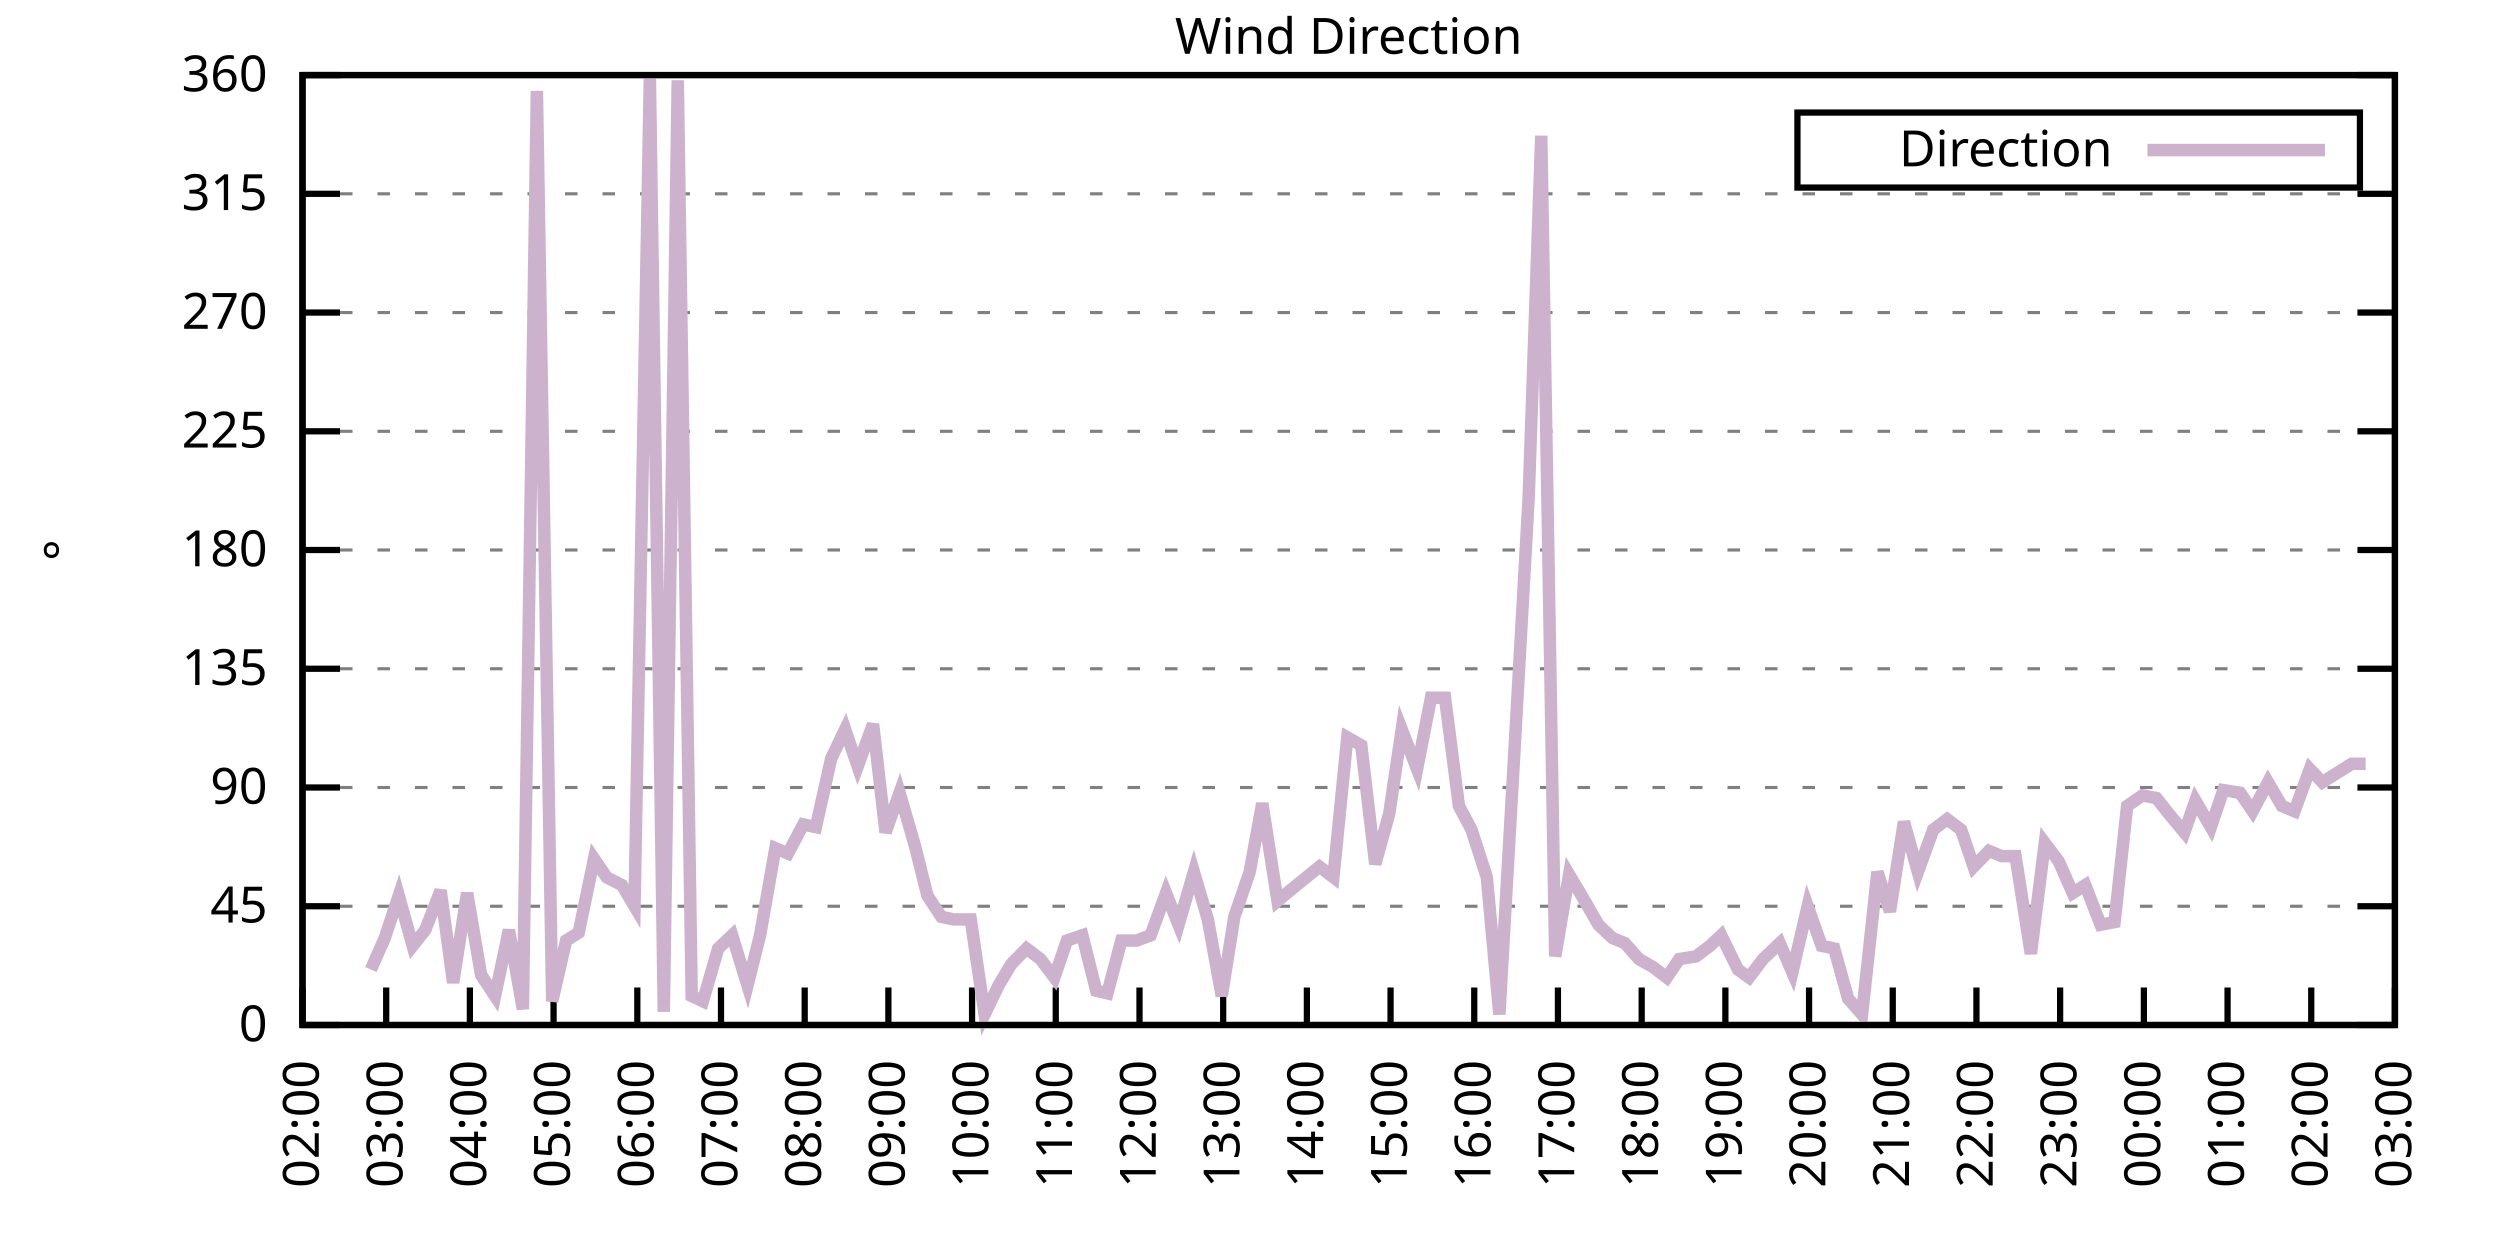
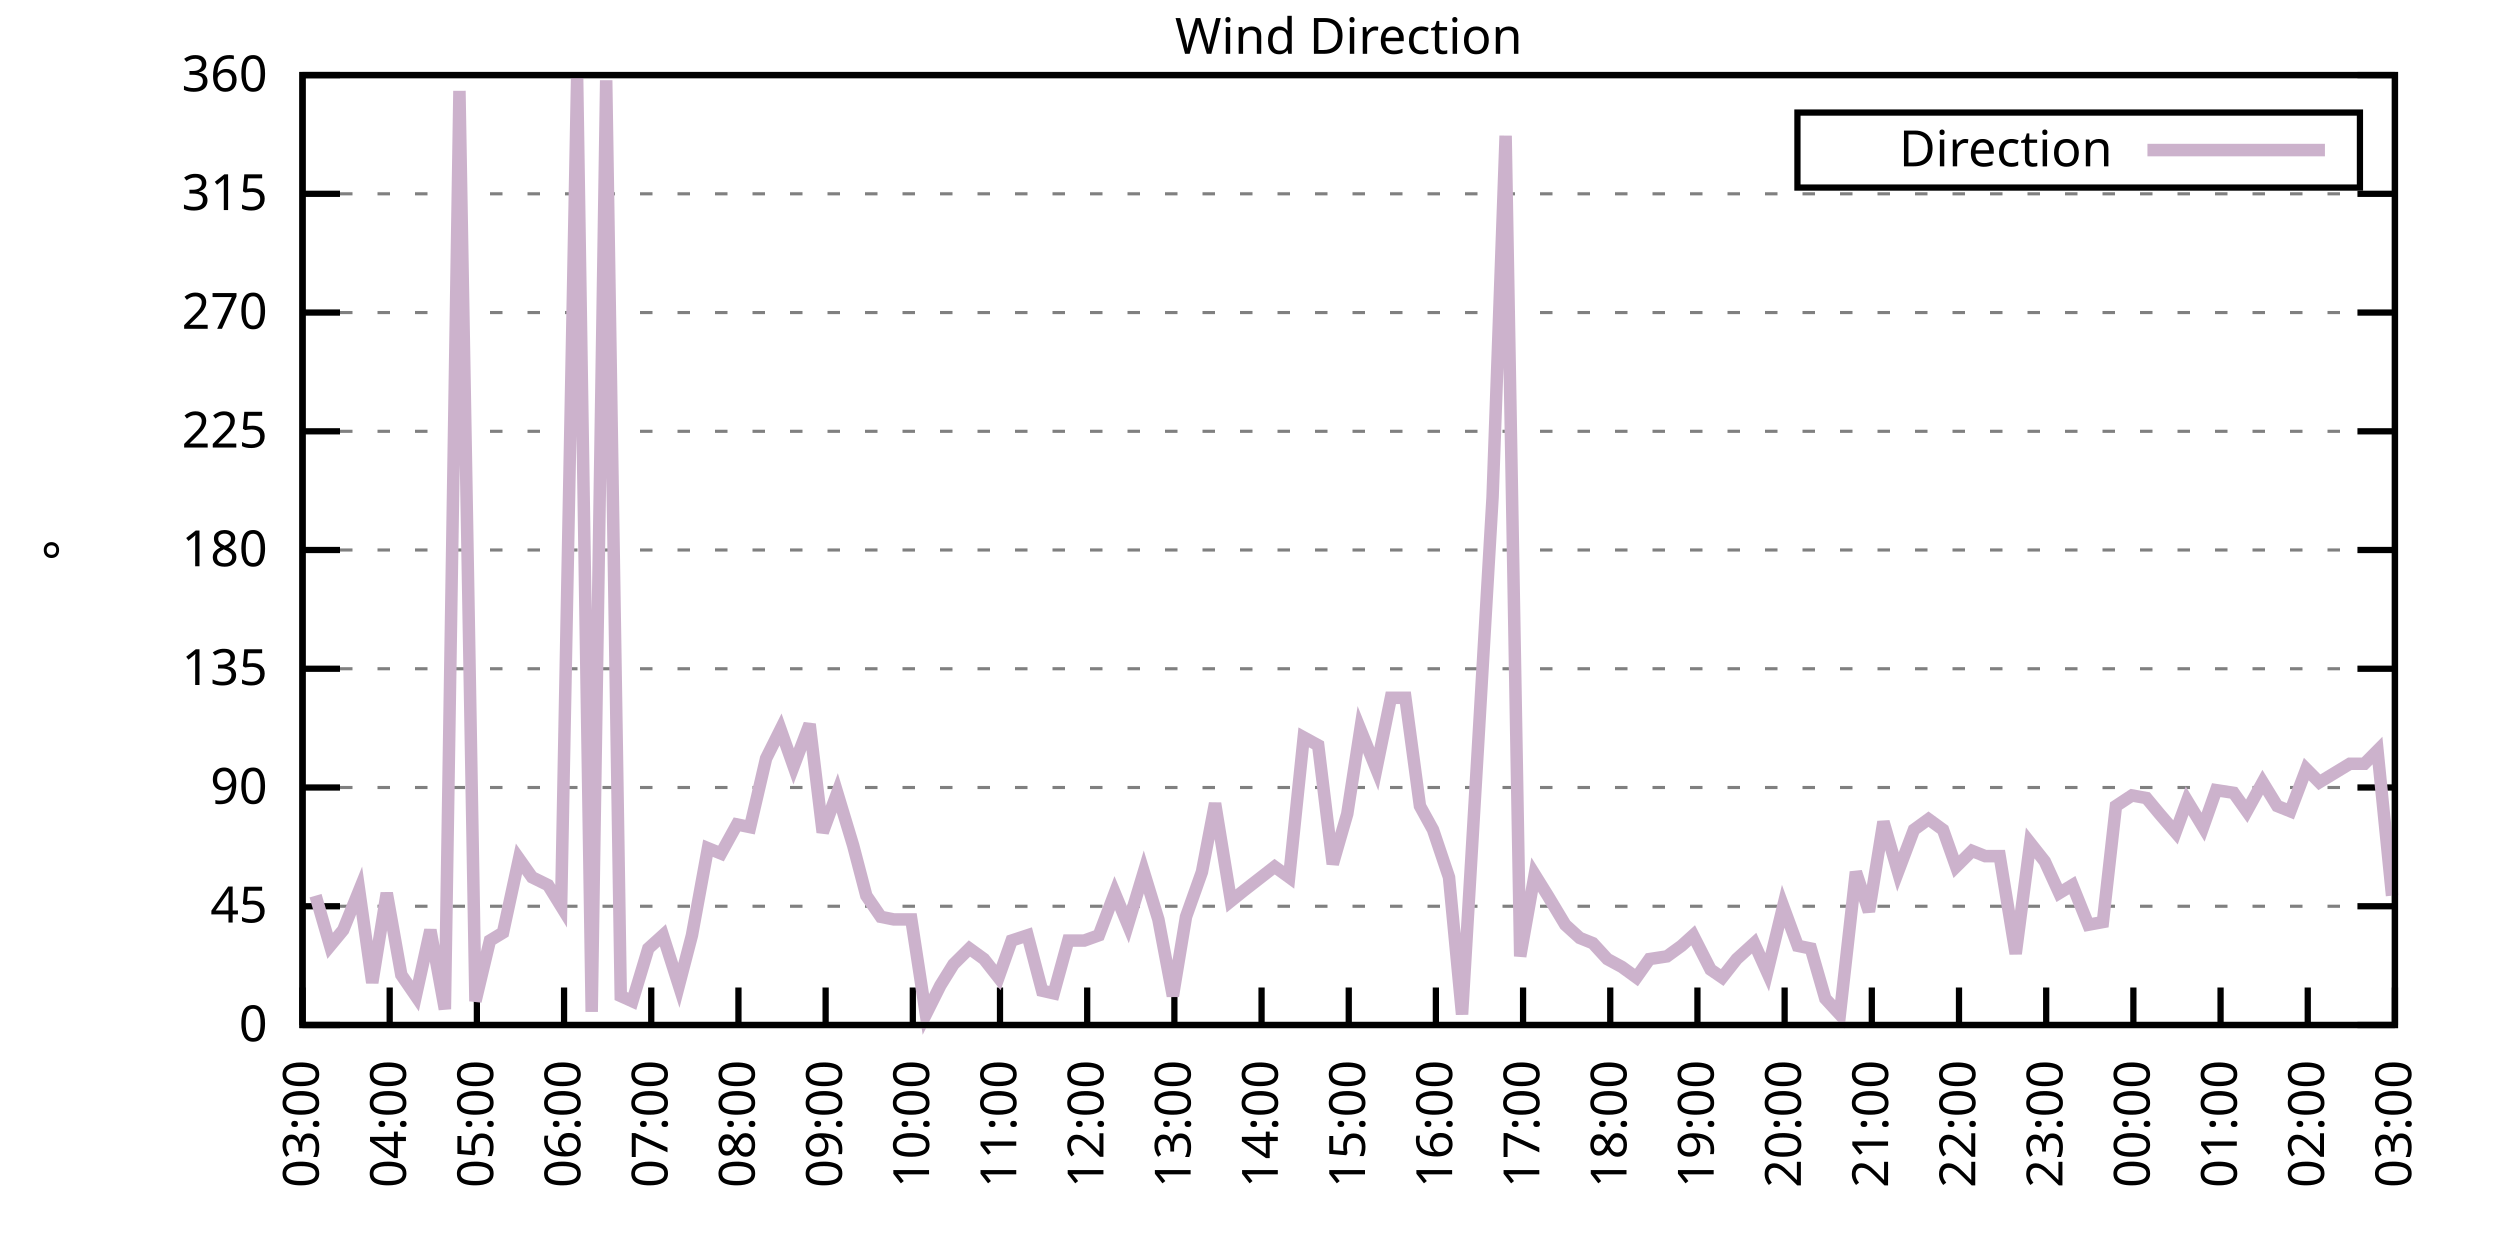
<svg xmlns="http://www.w3.org/2000/svg" xmlns:xlink="http://www.w3.org/1999/xlink" width="400" height="200" viewBox="0 0 400 200">
  <g id="gnuplot_canvas">
    <rect x="0" y="0" width="400" height="200" fill="none" />
    <defs>
      <circle id="gpDot" r="0.5" stroke-width="0.5" stroke="currentColor" />
      <path id="gpPt0" stroke-width="0.333" stroke="currentColor" d="M-1,0 h2 M0,-1 v2" />
      <path id="gpPt1" stroke-width="0.333" stroke="currentColor" d="M-1,-1 L1,1 M1,-1 L-1,1" />
      <path id="gpPt2" stroke-width="0.333" stroke="currentColor" d="M-1,0 L1,0 M0,-1 L0,1 M-1,-1 L1,1 M-1,1 L1,-1" />
      <rect id="gpPt3" stroke-width="0.333" stroke="currentColor" x="-1" y="-1" width="2" height="2" />
      <rect id="gpPt4" stroke-width="0.333" stroke="currentColor" fill="currentColor" x="-1" y="-1" width="2" height="2" />
      <circle id="gpPt5" stroke-width="0.333" stroke="currentColor" cx="0" cy="0" r="1" />
      <use xlink:href="#gpPt5" id="gpPt6" fill="currentColor" stroke="none" />
      <path id="gpPt7" stroke-width="0.333" stroke="currentColor" d="M0,-1.33 L-1.33,0.67 L1.33,0.67 z" />
      <use xlink:href="#gpPt7" id="gpPt8" fill="currentColor" stroke="none" />
      <use xlink:href="#gpPt7" id="gpPt9" stroke="currentColor" transform="rotate(180)" />
      <use xlink:href="#gpPt9" id="gpPt10" fill="currentColor" stroke="none" />
      <use xlink:href="#gpPt3" id="gpPt11" stroke="currentColor" transform="rotate(45)" />
      <use xlink:href="#gpPt11" id="gpPt12" fill="currentColor" stroke="none" />
      <path id="gpPt13" stroke-width="0.333" stroke="currentColor" d="M0,1.330 L1.265,0.411 L0.782,-1.067 L-0.782,-1.076 L-1.265,0.411 z" />
      <use xlink:href="#gpPt13" id="gpPt14" fill="currentColor" stroke="none" />
      <filter id="textbox" filterUnits="objectBoundingBox" x="0" y="0" height="1" width="1">
        <feFlood flood-color="white" flood-opacity="1" result="bgnd" />
        <feComposite in="SourceGraphic" in2="bgnd" operator="atop" />
      </filter>
      <filter id="greybox" filterUnits="objectBoundingBox" x="0" y="0" height="1" width="1">
        <feFlood flood-color="lightgrey" flood-opacity="1" result="grey" />
        <feComposite in="SourceGraphic" in2="grey" operator="atop" />
      </filter>
    </defs>
    <g fill="none" color="white" stroke="currentColor" stroke-width="1.00" stroke-linecap="butt" stroke-linejoin="miter">
</g>
    <g fill="none" color="black" stroke="currentColor" stroke-width="1.00" stroke-linecap="butt" stroke-linejoin="miter">
      <g stroke="none" shape-rendering="crispEdges">
        <polygon fill="rgb(255, 255, 255)" points="48.40,164.00 383.18,164.00 383.18,12.02 48.40,12.02 " />
      </g>
    </g>
    <g fill="none" color="black" stroke="currentColor" stroke-width="1.00" stroke-linecap="butt" stroke-linejoin="miter">
</g>
    <g fill="none" color="black" stroke="black" stroke-width="0.50" stroke-linecap="butt" stroke-linejoin="miter">
</g>
    <g fill="none" color="gray" stroke="currentColor" stroke-width="0.50" stroke-linecap="butt" stroke-linejoin="miter">
      <path stroke="gray" stroke-dasharray="2,4" class="gridline" d="M48.40,164.00 L383.19,164.00  " />
    </g>
    <g fill="none" color="gray" stroke="gray" stroke-width="1.00" stroke-linecap="butt" stroke-linejoin="miter">
</g>
    <g fill="none" color="black" stroke="currentColor" stroke-width="1.00" stroke-linecap="butt" stroke-linejoin="miter">
      <path stroke="black" d="M48.40,164.00 L54.40,164.00 M383.19,164.00 L377.19,164.00  " />
      <g transform="translate(42.80,166.60)" stroke="none" fill="black" font-family="Sans" font-size="8.00" text-anchor="end">
        <text>
          <tspan font-family="Sans"> 0</tspan>
        </text>
      </g>
    </g>
    <g fill="none" color="black" stroke="currentColor" stroke-width="1.00" stroke-linecap="butt" stroke-linejoin="miter">
</g>
    <g fill="none" color="black" stroke="black" stroke-width="0.50" stroke-linecap="butt" stroke-linejoin="miter">
</g>
    <g fill="none" color="gray" stroke="currentColor" stroke-width="0.50" stroke-linecap="butt" stroke-linejoin="miter">
      <path stroke="gray" stroke-dasharray="2,4" class="gridline" d="M48.40,145.00 L383.19,145.00  " />
    </g>
    <g fill="none" color="gray" stroke="gray" stroke-width="1.00" stroke-linecap="butt" stroke-linejoin="miter">
</g>
    <g fill="none" color="black" stroke="currentColor" stroke-width="1.00" stroke-linecap="butt" stroke-linejoin="miter">
      <path stroke="black" d="M48.40,145.00 L54.40,145.00 M383.19,145.00 L377.19,145.00  " />
      <g transform="translate(42.80,147.60)" stroke="none" fill="black" font-family="Sans" font-size="8.00" text-anchor="end">
        <text>
          <tspan font-family="Sans"> 45</tspan>
        </text>
      </g>
    </g>
    <g fill="none" color="black" stroke="currentColor" stroke-width="1.00" stroke-linecap="butt" stroke-linejoin="miter">
</g>
    <g fill="none" color="black" stroke="black" stroke-width="0.50" stroke-linecap="butt" stroke-linejoin="miter">
</g>
    <g fill="none" color="gray" stroke="currentColor" stroke-width="0.50" stroke-linecap="butt" stroke-linejoin="miter">
      <path stroke="gray" stroke-dasharray="2,4" class="gridline" d="M48.40,126.00 L383.19,126.00  " />
    </g>
    <g fill="none" color="gray" stroke="gray" stroke-width="1.00" stroke-linecap="butt" stroke-linejoin="miter">
</g>
    <g fill="none" color="black" stroke="currentColor" stroke-width="1.00" stroke-linecap="butt" stroke-linejoin="miter">
      <path stroke="black" d="M48.40,126.00 L54.40,126.00 M383.19,126.00 L377.19,126.00  " />
      <g transform="translate(42.80,128.60)" stroke="none" fill="black" font-family="Sans" font-size="8.00" text-anchor="end">
        <text>
          <tspan font-family="Sans"> 90</tspan>
        </text>
      </g>
    </g>
    <g fill="none" color="black" stroke="currentColor" stroke-width="1.00" stroke-linecap="butt" stroke-linejoin="miter">
</g>
    <g fill="none" color="black" stroke="black" stroke-width="0.50" stroke-linecap="butt" stroke-linejoin="miter">
</g>
    <g fill="none" color="gray" stroke="currentColor" stroke-width="0.50" stroke-linecap="butt" stroke-linejoin="miter">
      <path stroke="gray" stroke-dasharray="2,4" class="gridline" d="M48.40,107.00 L383.19,107.00  " />
    </g>
    <g fill="none" color="gray" stroke="gray" stroke-width="1.00" stroke-linecap="butt" stroke-linejoin="miter">
</g>
    <g fill="none" color="black" stroke="currentColor" stroke-width="1.00" stroke-linecap="butt" stroke-linejoin="miter">
      <path stroke="black" d="M48.40,107.00 L54.40,107.00 M383.19,107.00 L377.19,107.00  " />
      <g transform="translate(42.80,109.60)" stroke="none" fill="black" font-family="Sans" font-size="8.00" text-anchor="end">
        <text>
          <tspan font-family="Sans"> 135</tspan>
        </text>
      </g>
    </g>
    <g fill="none" color="black" stroke="currentColor" stroke-width="1.00" stroke-linecap="butt" stroke-linejoin="miter">
</g>
    <g fill="none" color="black" stroke="black" stroke-width="0.50" stroke-linecap="butt" stroke-linejoin="miter">
</g>
    <g fill="none" color="gray" stroke="currentColor" stroke-width="0.50" stroke-linecap="butt" stroke-linejoin="miter">
      <path stroke="gray" stroke-dasharray="2,4" class="gridline" d="M48.40,88.00 L383.19,88.00  " />
    </g>
    <g fill="none" color="gray" stroke="gray" stroke-width="1.00" stroke-linecap="butt" stroke-linejoin="miter">
</g>
    <g fill="none" color="black" stroke="currentColor" stroke-width="1.00" stroke-linecap="butt" stroke-linejoin="miter">
      <path stroke="black" d="M48.40,88.00 L54.40,88.00 M383.19,88.00 L377.19,88.00  " />
      <g transform="translate(42.80,90.60)" stroke="none" fill="black" font-family="Sans" font-size="8.00" text-anchor="end">
        <text>
          <tspan font-family="Sans"> 180</tspan>
        </text>
      </g>
    </g>
    <g fill="none" color="black" stroke="currentColor" stroke-width="1.00" stroke-linecap="butt" stroke-linejoin="miter">
</g>
    <g fill="none" color="black" stroke="black" stroke-width="0.50" stroke-linecap="butt" stroke-linejoin="miter">
</g>
    <g fill="none" color="gray" stroke="currentColor" stroke-width="0.50" stroke-linecap="butt" stroke-linejoin="miter">
      <path stroke="gray" stroke-dasharray="2,4" class="gridline" d="M48.40,69.01 L383.19,69.01  " />
    </g>
    <g fill="none" color="gray" stroke="gray" stroke-width="1.00" stroke-linecap="butt" stroke-linejoin="miter">
</g>
    <g fill="none" color="black" stroke="currentColor" stroke-width="1.00" stroke-linecap="butt" stroke-linejoin="miter">
      <path stroke="black" d="M48.40,69.01 L54.40,69.01 M383.19,69.01 L377.19,69.01  " />
      <g transform="translate(42.80,71.61)" stroke="none" fill="black" font-family="Sans" font-size="8.00" text-anchor="end">
        <text>
          <tspan font-family="Sans"> 225</tspan>
        </text>
      </g>
    </g>
    <g fill="none" color="black" stroke="currentColor" stroke-width="1.00" stroke-linecap="butt" stroke-linejoin="miter">
</g>
    <g fill="none" color="black" stroke="black" stroke-width="0.50" stroke-linecap="butt" stroke-linejoin="miter">
</g>
    <g fill="none" color="gray" stroke="currentColor" stroke-width="0.50" stroke-linecap="butt" stroke-linejoin="miter">
      <path stroke="gray" stroke-dasharray="2,4" class="gridline" d="M48.40,50.01 L383.19,50.01  " />
    </g>
    <g fill="none" color="gray" stroke="gray" stroke-width="1.00" stroke-linecap="butt" stroke-linejoin="miter">
</g>
    <g fill="none" color="black" stroke="currentColor" stroke-width="1.00" stroke-linecap="butt" stroke-linejoin="miter">
      <path stroke="black" d="M48.40,50.01 L54.40,50.01 M383.19,50.01 L377.19,50.01  " />
      <g transform="translate(42.80,52.61)" stroke="none" fill="black" font-family="Sans" font-size="8.00" text-anchor="end">
        <text>
          <tspan font-family="Sans"> 270</tspan>
        </text>
      </g>
    </g>
    <g fill="none" color="black" stroke="currentColor" stroke-width="1.00" stroke-linecap="butt" stroke-linejoin="miter">
</g>
    <g fill="none" color="black" stroke="black" stroke-width="0.50" stroke-linecap="butt" stroke-linejoin="miter">
</g>
    <g fill="none" color="gray" stroke="currentColor" stroke-width="0.50" stroke-linecap="butt" stroke-linejoin="miter">
      <path stroke="gray" stroke-dasharray="2,4" class="gridline" d="M48.40,31.01 L383.19,31.01  " />
    </g>
    <g fill="none" color="gray" stroke="gray" stroke-width="1.00" stroke-linecap="butt" stroke-linejoin="miter">
</g>
    <g fill="none" color="black" stroke="currentColor" stroke-width="1.00" stroke-linecap="butt" stroke-linejoin="miter">
      <path stroke="black" d="M48.40,31.01 L54.40,31.01 M383.19,31.01 L377.19,31.01  " />
      <g transform="translate(42.80,33.61)" stroke="none" fill="black" font-family="Sans" font-size="8.00" text-anchor="end">
        <text>
          <tspan font-family="Sans"> 315</tspan>
        </text>
      </g>
    </g>
    <g fill="none" color="black" stroke="currentColor" stroke-width="1.00" stroke-linecap="butt" stroke-linejoin="miter">
</g>
    <g fill="none" color="black" stroke="black" stroke-width="0.50" stroke-linecap="butt" stroke-linejoin="miter">
</g>
    <g fill="none" color="gray" stroke="currentColor" stroke-width="0.50" stroke-linecap="butt" stroke-linejoin="miter">
      <path stroke="gray" stroke-dasharray="2,4" class="gridline" d="M48.40,12.01 L383.19,12.01  " />
    </g>
    <g fill="none" color="gray" stroke="gray" stroke-width="1.00" stroke-linecap="butt" stroke-linejoin="miter">
</g>
    <g fill="none" color="black" stroke="currentColor" stroke-width="1.00" stroke-linecap="butt" stroke-linejoin="miter">
      <path stroke="black" d="M48.40,12.01 L54.40,12.01 M383.19,12.01 L377.19,12.01  " />
      <g transform="translate(42.80,14.61)" stroke="none" fill="black" font-family="Sans" font-size="8.00" text-anchor="end">
        <text>
          <tspan font-family="Sans"> 360</tspan>
        </text>
      </g>
    </g>
    <g fill="none" color="black" stroke="currentColor" stroke-width="1.00" stroke-linecap="butt" stroke-linejoin="miter">
      <path stroke="black" d="M48.40,164.00 L48.40,158.00  " />
      <g transform="translate(51.00,169.60) rotate(270.00)" stroke="none" fill="black" font-family="Sans" font-size="8.00" text-anchor="end">
        <text>
-           <tspan font-family="Sans">02:00</tspan>
-         </text>
-       </g>
-     </g>
-     <g fill="none" color="black" stroke="currentColor" stroke-width="1.00" stroke-linecap="butt" stroke-linejoin="miter">
-       <path stroke="black" d="M61.79,164.00 L61.79,158.00  " />
-       <g transform="translate(64.39,169.60) rotate(270.00)" stroke="none" fill="black" font-family="Sans" font-size="8.00" text-anchor="end">
-         <text>
          <tspan font-family="Sans">03:00</tspan>
        </text>
      </g>
    </g>
    <g fill="none" color="black" stroke="currentColor" stroke-width="1.00" stroke-linecap="butt" stroke-linejoin="miter">
-       <path stroke="black" d="M75.18,164.00 L75.18,158.00  " />
-       <g transform="translate(77.78,169.60) rotate(270.00)" stroke="none" fill="black" font-family="Sans" font-size="8.00" text-anchor="end">
+       <path stroke="black" d="M62.35,164.00 L62.35,158.00  " />
+       <g transform="translate(64.95,169.60) rotate(270.00)" stroke="none" fill="black" font-family="Sans" font-size="8.00" text-anchor="end">
        <text>
          <tspan font-family="Sans">04:00</tspan>
        </text>
      </g>
    </g>
    <g fill="none" color="black" stroke="currentColor" stroke-width="1.00" stroke-linecap="butt" stroke-linejoin="miter">
-       <path stroke="black" d="M88.57,164.00 L88.57,158.00  " />
-       <g transform="translate(91.17,169.60) rotate(270.00)" stroke="none" fill="black" font-family="Sans" font-size="8.00" text-anchor="end">
+       <path stroke="black" d="M76.30,164.00 L76.30,158.00  " />
+       <g transform="translate(78.90,169.60) rotate(270.00)" stroke="none" fill="black" font-family="Sans" font-size="8.00" text-anchor="end">
        <text>
          <tspan font-family="Sans">05:00</tspan>
        </text>
      </g>
    </g>
    <g fill="none" color="black" stroke="currentColor" stroke-width="1.00" stroke-linecap="butt" stroke-linejoin="miter">
-       <path stroke="black" d="M101.97,164.00 L101.97,158.00  " />
-       <g transform="translate(104.57,169.60) rotate(270.00)" stroke="none" fill="black" font-family="Sans" font-size="8.00" text-anchor="end">
+       <path stroke="black" d="M90.25,164.00 L90.25,158.00  " />
+       <g transform="translate(92.85,169.60) rotate(270.00)" stroke="none" fill="black" font-family="Sans" font-size="8.00" text-anchor="end">
        <text>
          <tspan font-family="Sans">06:00</tspan>
        </text>
      </g>
    </g>
    <g fill="none" color="black" stroke="currentColor" stroke-width="1.00" stroke-linecap="butt" stroke-linejoin="miter">
-       <path stroke="black" d="M115.36,164.00 L115.36,158.00  " />
-       <g transform="translate(117.96,169.60) rotate(270.00)" stroke="none" fill="black" font-family="Sans" font-size="8.00" text-anchor="end">
+       <path stroke="black" d="M104.20,164.00 L104.20,158.00  " />
+       <g transform="translate(106.80,169.60) rotate(270.00)" stroke="none" fill="black" font-family="Sans" font-size="8.00" text-anchor="end">
        <text>
          <tspan font-family="Sans">07:00</tspan>
        </text>
      </g>
    </g>
    <g fill="none" color="black" stroke="currentColor" stroke-width="1.00" stroke-linecap="butt" stroke-linejoin="miter">
-       <path stroke="black" d="M128.75,164.00 L128.75,158.00  " />
-       <g transform="translate(131.35,169.60) rotate(270.00)" stroke="none" fill="black" font-family="Sans" font-size="8.00" text-anchor="end">
+       <path stroke="black" d="M118.15,164.00 L118.15,158.00  " />
+       <g transform="translate(120.75,169.60) rotate(270.00)" stroke="none" fill="black" font-family="Sans" font-size="8.00" text-anchor="end">
        <text>
          <tspan font-family="Sans">08:00</tspan>
        </text>
      </g>
    </g>
    <g fill="none" color="black" stroke="currentColor" stroke-width="1.00" stroke-linecap="butt" stroke-linejoin="miter">
-       <path stroke="black" d="M142.14,164.00 L142.14,158.00  " />
-       <g transform="translate(144.74,169.60) rotate(270.00)" stroke="none" fill="black" font-family="Sans" font-size="8.00" text-anchor="end">
+       <path stroke="black" d="M132.10,164.00 L132.10,158.00  " />
+       <g transform="translate(134.70,169.60) rotate(270.00)" stroke="none" fill="black" font-family="Sans" font-size="8.00" text-anchor="end">
        <text>
          <tspan font-family="Sans">09:00</tspan>
        </text>
      </g>
    </g>
    <g fill="none" color="black" stroke="currentColor" stroke-width="1.00" stroke-linecap="butt" stroke-linejoin="miter">
-       <path stroke="black" d="M155.53,164.00 L155.53,158.00  " />
-       <g transform="translate(158.13,169.60) rotate(270.00)" stroke="none" fill="black" font-family="Sans" font-size="8.00" text-anchor="end">
+       <path stroke="black" d="M146.05,164.00 L146.05,158.00  " />
+       <g transform="translate(148.65,169.60) rotate(270.00)" stroke="none" fill="black" font-family="Sans" font-size="8.00" text-anchor="end">
        <text>
          <tspan font-family="Sans">10:00</tspan>
        </text>
      </g>
    </g>
    <g fill="none" color="black" stroke="currentColor" stroke-width="1.00" stroke-linecap="butt" stroke-linejoin="miter">
-       <path stroke="black" d="M168.92,164.00 L168.92,158.00  " />
-       <g transform="translate(171.52,169.60) rotate(270.00)" stroke="none" fill="black" font-family="Sans" font-size="8.00" text-anchor="end">
+       <path stroke="black" d="M160.00,164.00 L160.00,158.00  " />
+       <g transform="translate(162.60,169.60) rotate(270.00)" stroke="none" fill="black" font-family="Sans" font-size="8.00" text-anchor="end">
        <text>
          <tspan font-family="Sans">11:00</tspan>
        </text>
      </g>
    </g>
    <g fill="none" color="black" stroke="currentColor" stroke-width="1.00" stroke-linecap="butt" stroke-linejoin="miter">
-       <path stroke="black" d="M182.32,164.00 L182.32,158.00  " />
-       <g transform="translate(184.92,169.60) rotate(270.00)" stroke="none" fill="black" font-family="Sans" font-size="8.00" text-anchor="end">
+       <path stroke="black" d="M173.95,164.00 L173.95,158.00  " />
+       <g transform="translate(176.55,169.60) rotate(270.00)" stroke="none" fill="black" font-family="Sans" font-size="8.00" text-anchor="end">
        <text>
          <tspan font-family="Sans">12:00</tspan>
        </text>
      </g>
    </g>
    <g fill="none" color="black" stroke="currentColor" stroke-width="1.00" stroke-linecap="butt" stroke-linejoin="miter">
-       <path stroke="black" d="M195.71,164.00 L195.71,158.00  " />
-       <g transform="translate(198.31,169.60) rotate(270.00)" stroke="none" fill="black" font-family="Sans" font-size="8.00" text-anchor="end">
+       <path stroke="black" d="M187.90,164.00 L187.90,158.00  " />
+       <g transform="translate(190.50,169.60) rotate(270.00)" stroke="none" fill="black" font-family="Sans" font-size="8.00" text-anchor="end">
        <text>
          <tspan font-family="Sans">13:00</tspan>
        </text>
      </g>
    </g>
    <g fill="none" color="black" stroke="currentColor" stroke-width="1.00" stroke-linecap="butt" stroke-linejoin="miter">
-       <path stroke="black" d="M209.10,164.00 L209.10,158.00  " />
-       <g transform="translate(211.70,169.60) rotate(270.00)" stroke="none" fill="black" font-family="Sans" font-size="8.00" text-anchor="end">
+       <path stroke="black" d="M201.85,164.00 L201.85,158.00  " />
+       <g transform="translate(204.45,169.60) rotate(270.00)" stroke="none" fill="black" font-family="Sans" font-size="8.00" text-anchor="end">
        <text>
          <tspan font-family="Sans">14:00</tspan>
        </text>
      </g>
    </g>
    <g fill="none" color="black" stroke="currentColor" stroke-width="1.00" stroke-linecap="butt" stroke-linejoin="miter">
-       <path stroke="black" d="M222.49,164.00 L222.49,158.00  " />
-       <g transform="translate(225.09,169.60) rotate(270.00)" stroke="none" fill="black" font-family="Sans" font-size="8.00" text-anchor="end">
+       <path stroke="black" d="M215.80,164.00 L215.80,158.00  " />
+       <g transform="translate(218.40,169.60) rotate(270.00)" stroke="none" fill="black" font-family="Sans" font-size="8.00" text-anchor="end">
        <text>
          <tspan font-family="Sans">15:00</tspan>
        </text>
      </g>
    </g>
    <g fill="none" color="black" stroke="currentColor" stroke-width="1.00" stroke-linecap="butt" stroke-linejoin="miter">
-       <path stroke="black" d="M235.88,164.00 L235.88,158.00  " />
-       <g transform="translate(238.48,169.60) rotate(270.00)" stroke="none" fill="black" font-family="Sans" font-size="8.00" text-anchor="end">
+       <path stroke="black" d="M229.74,164.00 L229.74,158.00  " />
+       <g transform="translate(232.34,169.60) rotate(270.00)" stroke="none" fill="black" font-family="Sans" font-size="8.00" text-anchor="end">
        <text>
          <tspan font-family="Sans">16:00</tspan>
        </text>
      </g>
    </g>
    <g fill="none" color="black" stroke="currentColor" stroke-width="1.00" stroke-linecap="butt" stroke-linejoin="miter">
-       <path stroke="black" d="M249.27,164.00 L249.27,158.00  " />
-       <g transform="translate(251.87,169.60) rotate(270.00)" stroke="none" fill="black" font-family="Sans" font-size="8.00" text-anchor="end">
+       <path stroke="black" d="M243.69,164.00 L243.69,158.00  " />
+       <g transform="translate(246.29,169.60) rotate(270.00)" stroke="none" fill="black" font-family="Sans" font-size="8.00" text-anchor="end">
        <text>
          <tspan font-family="Sans">17:00</tspan>
        </text>
      </g>
    </g>
    <g fill="none" color="black" stroke="currentColor" stroke-width="1.00" stroke-linecap="butt" stroke-linejoin="miter">
-       <path stroke="black" d="M262.67,164.00 L262.67,158.00  " />
-       <g transform="translate(265.27,169.60) rotate(270.00)" stroke="none" fill="black" font-family="Sans" font-size="8.00" text-anchor="end">
+       <path stroke="black" d="M257.64,164.00 L257.64,158.00  " />
+       <g transform="translate(260.24,169.60) rotate(270.00)" stroke="none" fill="black" font-family="Sans" font-size="8.00" text-anchor="end">
        <text>
          <tspan font-family="Sans">18:00</tspan>
        </text>
      </g>
    </g>
    <g fill="none" color="black" stroke="currentColor" stroke-width="1.00" stroke-linecap="butt" stroke-linejoin="miter">
-       <path stroke="black" d="M276.06,164.00 L276.06,158.00  " />
-       <g transform="translate(278.66,169.60) rotate(270.00)" stroke="none" fill="black" font-family="Sans" font-size="8.00" text-anchor="end">
+       <path stroke="black" d="M271.59,164.00 L271.59,158.00  " />
+       <g transform="translate(274.19,169.60) rotate(270.00)" stroke="none" fill="black" font-family="Sans" font-size="8.00" text-anchor="end">
        <text>
          <tspan font-family="Sans">19:00</tspan>
        </text>
      </g>
    </g>
    <g fill="none" color="black" stroke="currentColor" stroke-width="1.00" stroke-linecap="butt" stroke-linejoin="miter">
-       <path stroke="black" d="M289.45,164.00 L289.45,158.00  " />
-       <g transform="translate(292.05,169.60) rotate(270.00)" stroke="none" fill="black" font-family="Sans" font-size="8.00" text-anchor="end">
+       <path stroke="black" d="M285.54,164.00 L285.54,158.00  " />
+       <g transform="translate(288.14,169.60) rotate(270.00)" stroke="none" fill="black" font-family="Sans" font-size="8.00" text-anchor="end">
        <text>
          <tspan font-family="Sans">20:00</tspan>
        </text>
      </g>
    </g>
    <g fill="none" color="black" stroke="currentColor" stroke-width="1.00" stroke-linecap="butt" stroke-linejoin="miter">
-       <path stroke="black" d="M302.84,164.00 L302.84,158.00  " />
-       <g transform="translate(305.44,169.60) rotate(270.00)" stroke="none" fill="black" font-family="Sans" font-size="8.00" text-anchor="end">
+       <path stroke="black" d="M299.49,164.00 L299.49,158.00  " />
+       <g transform="translate(302.09,169.60) rotate(270.00)" stroke="none" fill="black" font-family="Sans" font-size="8.00" text-anchor="end">
        <text>
          <tspan font-family="Sans">21:00</tspan>
        </text>
      </g>
    </g>
    <g fill="none" color="black" stroke="currentColor" stroke-width="1.00" stroke-linecap="butt" stroke-linejoin="miter">
-       <path stroke="black" d="M316.23,164.00 L316.23,158.00  " />
-       <g transform="translate(318.83,169.60) rotate(270.00)" stroke="none" fill="black" font-family="Sans" font-size="8.00" text-anchor="end">
+       <path stroke="black" d="M313.44,164.00 L313.44,158.00  " />
+       <g transform="translate(316.04,169.60) rotate(270.00)" stroke="none" fill="black" font-family="Sans" font-size="8.00" text-anchor="end">
        <text>
          <tspan font-family="Sans">22:00</tspan>
        </text>
      </g>
    </g>
    <g fill="none" color="black" stroke="currentColor" stroke-width="1.00" stroke-linecap="butt" stroke-linejoin="miter">
-       <path stroke="black" d="M329.62,164.00 L329.62,158.00  " />
-       <g transform="translate(332.22,169.60) rotate(270.00)" stroke="none" fill="black" font-family="Sans" font-size="8.00" text-anchor="end">
+       <path stroke="black" d="M327.39,164.00 L327.39,158.00  " />
+       <g transform="translate(329.99,169.60) rotate(270.00)" stroke="none" fill="black" font-family="Sans" font-size="8.00" text-anchor="end">
        <text>
          <tspan font-family="Sans">23:00</tspan>
        </text>
      </g>
    </g>
    <g fill="none" color="black" stroke="currentColor" stroke-width="1.00" stroke-linecap="butt" stroke-linejoin="miter">
-       <path stroke="black" d="M343.02,164.00 L343.02,158.00  " />
-       <g transform="translate(345.62,169.60) rotate(270.00)" stroke="none" fill="black" font-family="Sans" font-size="8.00" text-anchor="end">
+       <path stroke="black" d="M341.34,164.00 L341.34,158.00  " />
+       <g transform="translate(343.94,169.60) rotate(270.00)" stroke="none" fill="black" font-family="Sans" font-size="8.00" text-anchor="end">
        <text>
          <tspan font-family="Sans">00:00</tspan>
        </text>
      </g>
    </g>
    <g fill="none" color="black" stroke="currentColor" stroke-width="1.00" stroke-linecap="butt" stroke-linejoin="miter">
-       <path stroke="black" d="M356.41,164.00 L356.41,158.00  " />
-       <g transform="translate(359.01,169.60) rotate(270.00)" stroke="none" fill="black" font-family="Sans" font-size="8.00" text-anchor="end">
+       <path stroke="black" d="M355.29,164.00 L355.29,158.00  " />
+       <g transform="translate(357.89,169.60) rotate(270.00)" stroke="none" fill="black" font-family="Sans" font-size="8.00" text-anchor="end">
        <text>
          <tspan font-family="Sans">01:00</tspan>
        </text>
      </g>
    </g>
    <g fill="none" color="black" stroke="currentColor" stroke-width="1.00" stroke-linecap="butt" stroke-linejoin="miter">
-       <path stroke="black" d="M369.80,164.00 L369.80,158.00  " />
-       <g transform="translate(372.40,169.60) rotate(270.00)" stroke="none" fill="black" font-family="Sans" font-size="8.00" text-anchor="end">
+       <path stroke="black" d="M369.24,164.00 L369.24,158.00  " />
+       <g transform="translate(371.84,169.60) rotate(270.00)" stroke="none" fill="black" font-family="Sans" font-size="8.00" text-anchor="end">
        <text>
          <tspan font-family="Sans">02:00</tspan>
        </text>
      </g>
    </g>
    <g fill="none" color="black" stroke="currentColor" stroke-width="1.00" stroke-linecap="butt" stroke-linejoin="miter">
      <path stroke="black" d="M383.19,164.00 L383.19,158.00  " />
      <g transform="translate(385.79,169.60) rotate(270.00)" stroke="none" fill="black" font-family="Sans" font-size="8.00" text-anchor="end">
        <text>
          <tspan font-family="Sans">03:00</tspan>
        </text>
      </g>
    </g>
    <g fill="none" color="black" stroke="currentColor" stroke-width="1.00" stroke-linecap="butt" stroke-linejoin="miter">
</g>
    <g fill="none" color="black" stroke="currentColor" stroke-width="1.00" stroke-linecap="butt" stroke-linejoin="miter">
      <path stroke="black" d="M48.40,12.01 L48.40,164.00 L383.19,164.00 L383.19,12.01 L48.40,12.01 Z  " />
    </g>
    <g fill="none" color="black" stroke="currentColor" stroke-width="1.00" stroke-linecap="butt" stroke-linejoin="miter">
</g>
    <g fill="none" color="black" stroke="currentColor" stroke-width="1.00" stroke-linecap="butt" stroke-linejoin="miter">
      <path stroke="black" d="M287.59,30.01 L287.59,18.01 L377.59,18.01 L377.59,30.01 L287.59,30.01 Z  " />
    </g>
    <g id="Wind_direction_plot_1">
      <g fill="none" color="white" stroke="black" stroke-width="2.00" stroke-linecap="butt" stroke-linejoin="miter">
</g>
      <g fill="none" color="black" stroke="currentColor" stroke-width="2.00" stroke-linecap="butt" stroke-linejoin="miter">
        <g transform="translate(337.99,26.61)" stroke="none" fill="black" font-family="Sans" font-size="8.00" text-anchor="end">
          <text>
            <tspan font-family="Sans">Direction</tspan>
          </text>
        </g>
      </g>
      <g fill="none" color="black" stroke="currentColor" stroke-width="2.00" stroke-linecap="butt" stroke-linejoin="miter">
-         <path stroke="rgb(204, 178, 204)" d="M343.59,24.01 L371.99,24.01 M59.34,155.13 L61.57,150.07 L63.80,143.31 L66.03,151.33 L68.04,148.80 L70.50,142.47   L72.50,157.24 L74.74,142.89 L76.97,155.98 L79.20,159.36 L81.43,148.80 L83.66,161.47 L85.90,14.54 L88.35,160.20   L90.58,150.49 L92.59,149.22 L95.05,137.40 L97.06,140.36 L99.51,141.62 L101.52,145.00 L103.98,12.43 L106.21,161.89   L108.44,12.85 L110.67,159.36 L112.46,160.20 L114.91,151.76 L117.14,149.65 L119.60,157.67 L121.61,149.65 L124.06,135.71   L126.07,136.56 L128.53,131.91 L130.54,132.34 L132.99,121.36 L135.22,116.71 L137.23,122.62 L139.69,115.87 L141.69,133.18   L143.93,126.85 L146.38,135.29 L148.39,143.31 L150.62,146.69 L152.63,147.11 L155.31,147.11 L157.54,162.31 L159.77,157.67   L161.78,154.29 L164.24,151.76 L166.47,153.45 L168.70,156.40 L170.71,150.49 L173.17,149.65 L175.40,158.51 L177.18,158.93   L179.41,150.49 L181.87,150.49 L184.10,149.65 L186.56,142.89 L188.57,147.96 L191.02,139.51 L193.25,147.11 L195.48,159.36   L197.49,146.69 L199.95,139.51 L201.96,128.54 L204.41,144.16 L206.42,142.47 L211.11,138.67 L213.34,140.36 L215.57,117.98   L217.80,119.25 L220.04,138.25 L222.27,130.22 L224.28,116.71 L226.73,123.05 L228.96,111.65 L231.20,111.65 L233.43,128.96   L235.44,132.76 L237.89,140.36 L239.90,162.31 L242.36,119.25 L244.59,79.56 L246.60,21.72 L248.83,153.02 L251.06,139.93   L253.07,143.31 L255.75,147.96 L257.98,150.07 L259.99,150.91 L262.22,153.45 L264.45,154.71 L266.68,156.40 L268.69,153.45   L271.37,153.02 L273.60,151.33 L275.39,149.65 L278.07,155.13 L279.85,156.40 L282.08,153.45 L284.76,150.91 L286.77,155.56   L289.23,145.00 L291.46,151.33 L293.47,151.76 L295.70,159.78 L297.93,162.31 L300.39,139.51 L302.39,145.85 L304.63,131.49   L306.86,139.51 L309.31,132.76 L311.54,131.07 L313.78,132.76 L315.79,138.67 L318.24,136.14 L320.25,136.98 L322.48,136.98   L324.94,152.60 L327.17,134.87 L329.40,137.82 L331.63,142.89 L333.64,141.62 L336.10,147.96 L338.33,147.53 L340.34,128.96   L342.79,127.27 L345.02,127.69 L347.03,130.22 L349.49,133.18 L351.27,128.11 L353.73,132.34 L355.74,126.42 L358.42,126.85   L360.42,129.80 L362.88,125.16 L365.11,128.96 L367.12,129.80 L369.58,123.05 L371.58,125.16 L373.59,123.89 L376.27,122.20   L378.50,122.20  " />
+         <path stroke="rgb(204, 178, 204)" d="M343.59,24.01 L371.99,24.01 M50.49,143.31 L52.82,151.33 L54.91,148.80 L57.47,142.47 L59.56,157.24 L61.88,142.89   L64.21,155.98 L66.53,159.36 L68.86,148.80 L71.18,161.47 L73.51,14.54 L76.07,160.20 L78.39,150.49 L80.48,149.22   L83.04,137.40 L85.13,140.36 L87.69,141.62 L89.78,145.00 L92.34,12.43 L94.67,161.89 L96.99,12.85 L99.32,159.36   L101.18,160.20 L103.73,151.76 L106.06,149.65 L108.62,157.67 L110.71,149.65 L113.27,135.71 L115.36,136.56 L117.92,131.91   L120.01,132.34 L122.57,121.36 L124.89,116.71 L126.98,122.62 L129.54,115.87 L131.63,133.18 L133.96,126.85 L136.51,135.29   L138.61,143.31 L140.93,146.69 L143.02,147.11 L145.81,147.11 L148.14,162.31 L150.46,157.67 L152.56,154.29 L155.11,151.76   L157.44,153.45 L159.76,156.40 L161.86,150.49 L164.41,149.65 L166.74,158.51 L168.60,158.93 L170.92,150.49 L173.48,150.49   L175.81,149.65 L178.36,142.89 L180.46,147.96 L183.01,139.51 L185.34,147.11 L187.66,159.36 L189.76,146.69 L192.31,139.51   L194.41,128.54 L196.96,144.16 L199.06,142.47 L203.94,138.67 L206.26,140.36 L208.59,117.98 L210.91,119.25 L213.24,138.25   L215.56,130.22 L217.65,116.71 L220.21,123.05 L222.54,111.65 L224.86,111.65 L227.19,128.96 L229.28,132.76 L231.84,140.36   L233.93,162.31 L236.49,119.25 L238.81,79.56 L240.90,21.72 L243.23,153.02 L245.55,139.93 L247.65,143.31 L250.44,147.96   L252.76,150.07 L254.85,150.91 L257.18,153.45 L259.50,154.71 L261.83,156.40 L263.92,153.45 L266.71,153.02 L269.04,151.33   L270.90,149.65 L273.69,155.13 L275.55,156.40 L277.87,153.45 L280.66,150.91 L282.75,155.56 L285.31,145.00 L287.64,151.33   L289.73,151.76 L292.05,159.78 L294.38,162.31 L296.94,139.51 L299.03,145.85 L301.35,131.49 L303.68,139.51 L306.23,132.76   L308.56,131.07 L310.88,132.76 L312.98,138.67 L315.53,136.14 L317.63,136.98 L319.95,136.98 L322.51,152.60 L324.83,134.87   L327.16,137.82 L329.48,142.89 L331.58,141.62 L334.13,147.96 L336.46,147.53 L338.55,128.96 L341.11,127.27 L343.43,127.69   L345.53,130.22 L348.08,133.18 L349.94,128.11 L352.50,132.34 L354.59,126.42 L357.38,126.85 L359.48,129.80 L362.03,125.16   L364.36,128.96 L366.45,129.80 L369.01,123.05 L371.10,125.16 L373.19,123.89 L375.98,122.20 L378.31,122.20 L380.40,120.09   L382.73,143.31  " />
      </g>
    </g>
    <g fill="none" color="black" stroke="currentColor" stroke-width="2.00" stroke-linecap="butt" stroke-linejoin="miter">
</g>
    <g fill="none" color="black" stroke="black" stroke-width="1.00" stroke-linecap="butt" stroke-linejoin="miter">
</g>
    <g fill="none" color="black" stroke="currentColor" stroke-width="1.00" stroke-linecap="butt" stroke-linejoin="miter">
      <path stroke="black" d="M48.40,12.01 L48.40,164.00 L383.19,164.00 L383.19,12.01 L48.40,12.01 Z  " />
      <g transform="translate(12.80,88.01) rotate(270.00)" stroke="none" fill="black" font-family="Sans" font-size="8.00" text-anchor="middle">
        <text>
          <tspan font-family="Sans">°</tspan>
        </text>
      </g>
    </g>
    <g fill="none" color="black" stroke="currentColor" stroke-width="1.00" stroke-linecap="butt" stroke-linejoin="miter">
</g>
    <g fill="none" color="black" stroke="currentColor" stroke-width="1.00" stroke-linecap="butt" stroke-linejoin="miter">
      <g transform="translate(215.79,8.61)" stroke="none" fill="black" font-family="Sans" font-size="8.00" text-anchor="middle">
        <text>
          <tspan font-family="Sans">Wind Direction</tspan>
        </text>
      </g>
    </g>
    <g fill="none" color="black" stroke="currentColor" stroke-width="1.00" stroke-linecap="butt" stroke-linejoin="miter">
</g>
  </g>
</svg>
